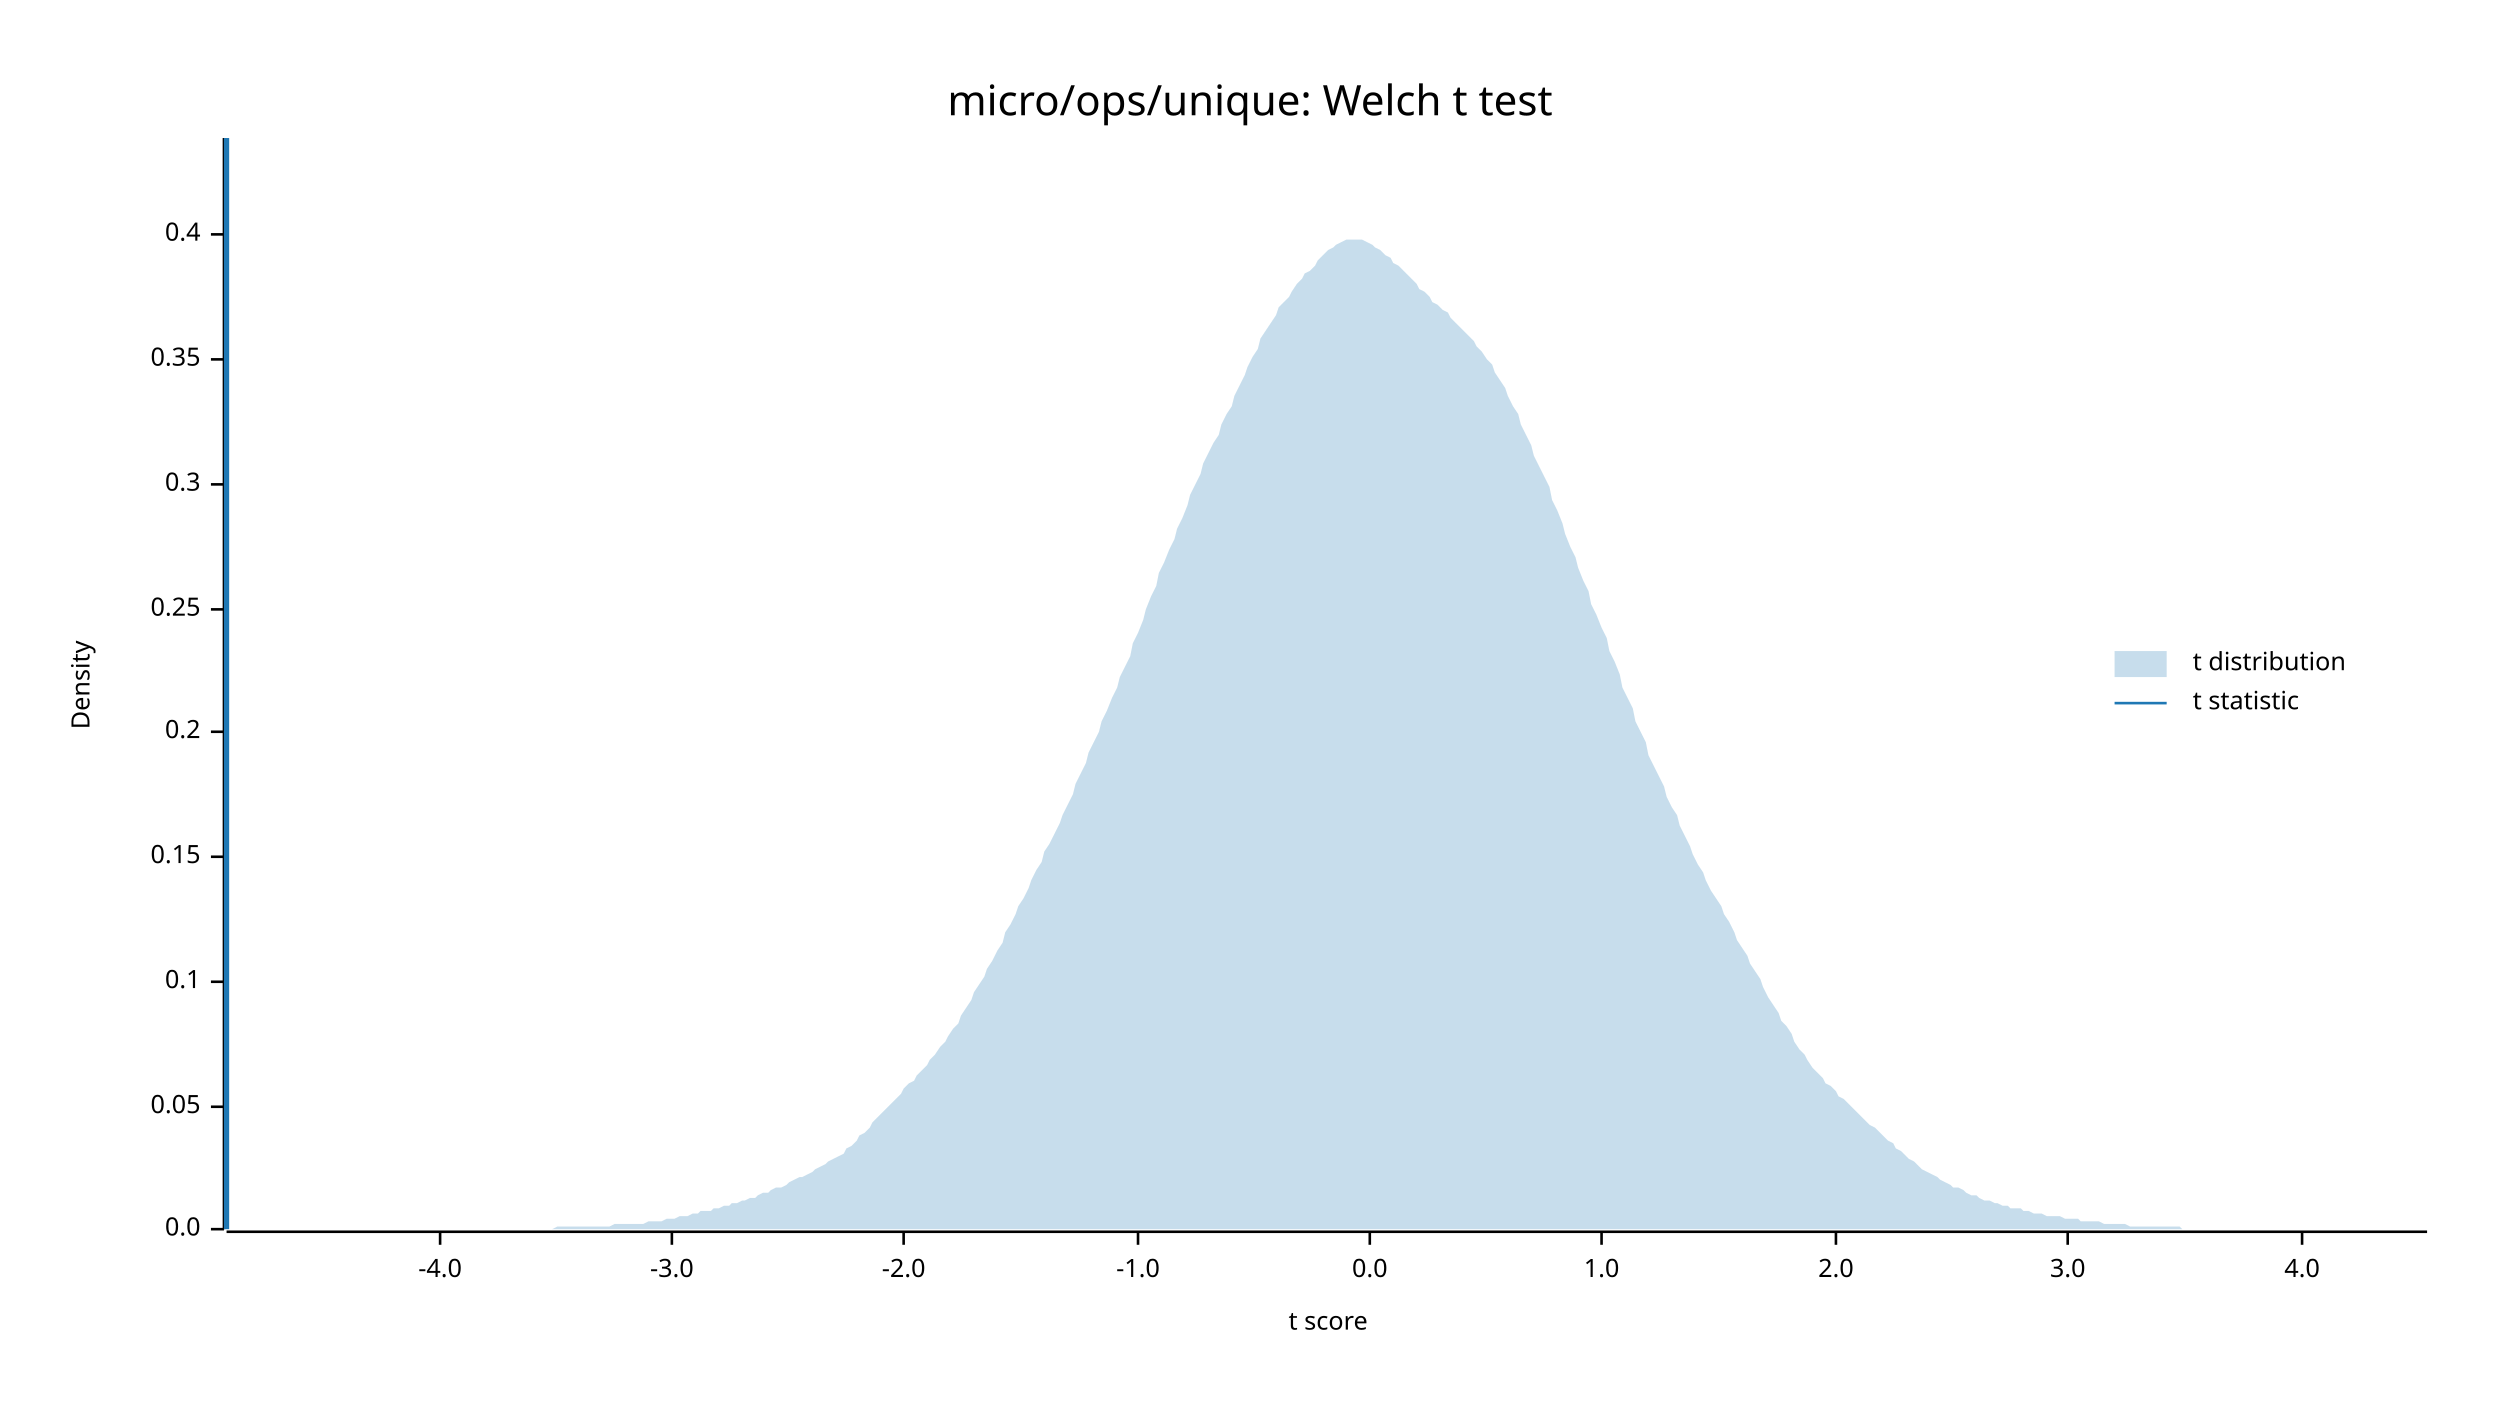
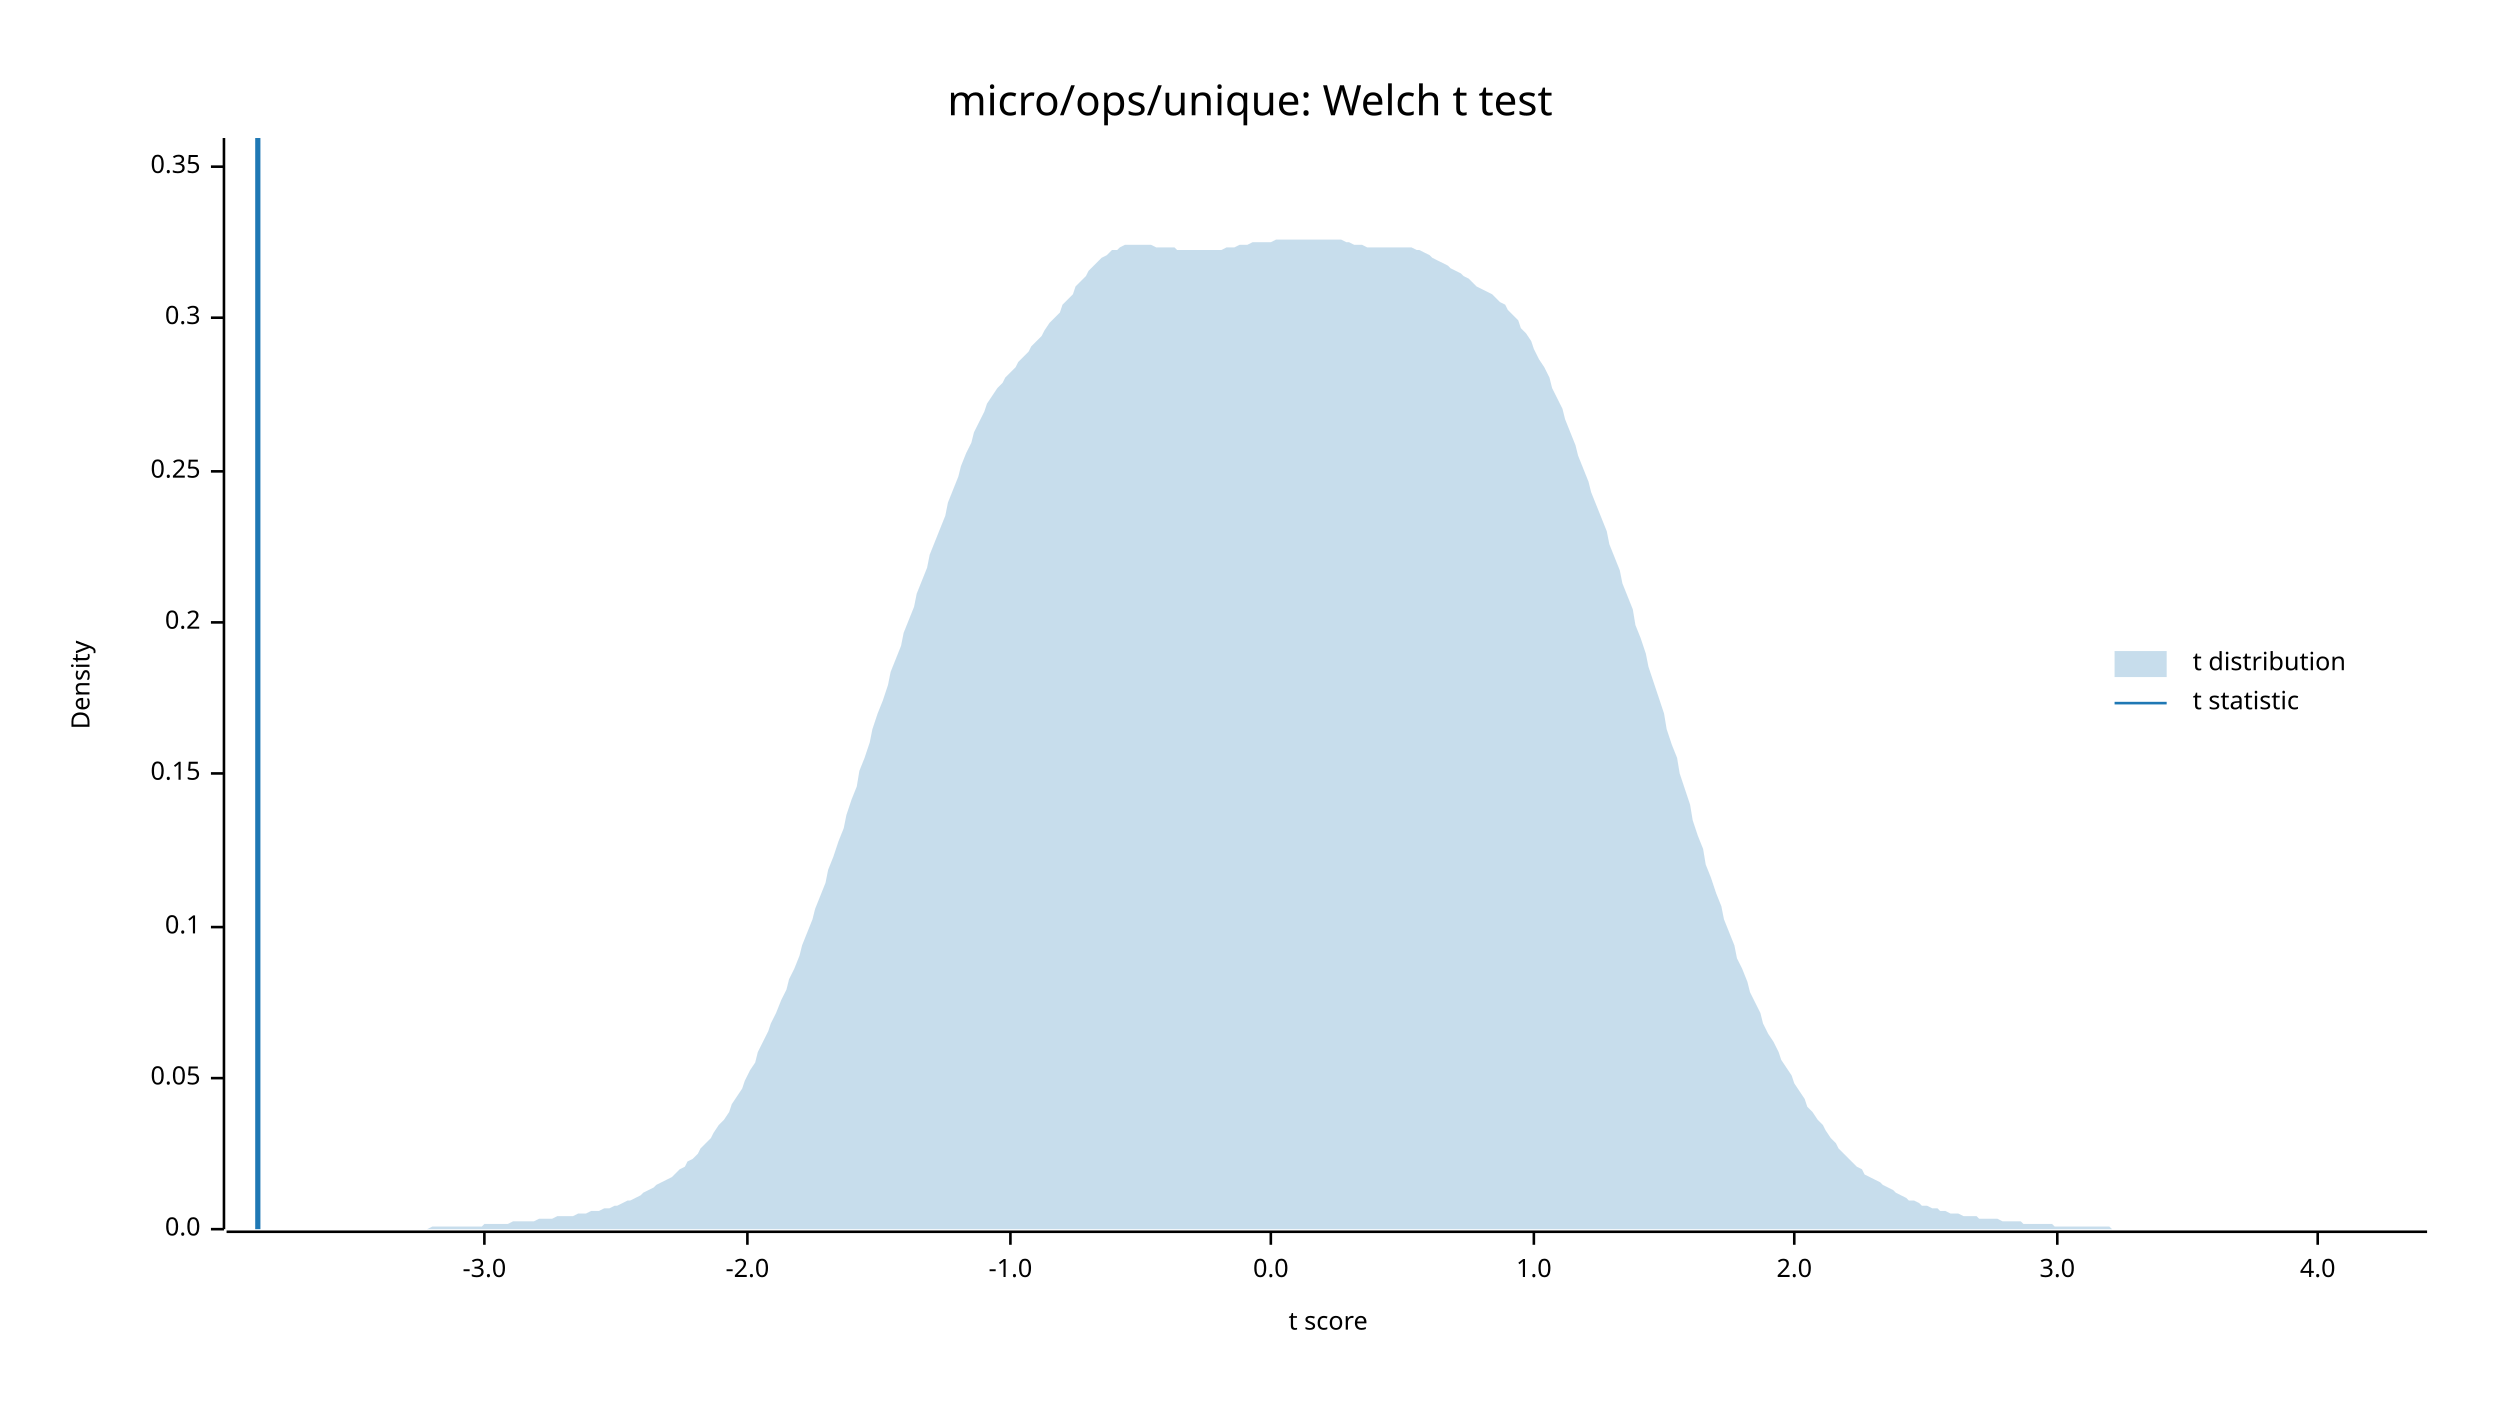
<svg xmlns="http://www.w3.org/2000/svg" width="960" height="540" viewBox="0 0 960 540">
  <text x="480" y="32" dy="0.76em" text-anchor="middle" font-family="sans-serif" font-size="16.129" opacity="1" fill="#000000">
micro/ops/unique: Welch t test
</text>
  <text x="27" y="263" dy="0.76em" text-anchor="middle" font-family="sans-serif" font-size="9.677" opacity="1" fill="#000000" transform="rotate(270, 27, 263)">
Density
</text>
  <text x="510" y="513" dy="-0.5ex" text-anchor="middle" font-family="sans-serif" font-size="9.677" opacity="1" fill="#000000">
t score
</text>
  <polyline fill="none" opacity="1" stroke="#000000" stroke-width="1" points="86,53 86,472 " />
  <text x="77" y="472" dy="0.5ex" text-anchor="end" font-family="sans-serif" font-size="9.677" opacity="1" fill="#000000">
0.0
</text>
  <polyline fill="none" opacity="1" stroke="#000000" stroke-width="1" points="81,472 86,472 " />
-   <text x="77" y="425" dy="0.5ex" text-anchor="end" font-family="sans-serif" font-size="9.677" opacity="1" fill="#000000">
+   <text x="77" y="414" dy="0.5ex" text-anchor="end" font-family="sans-serif" font-size="9.677" opacity="1" fill="#000000">
0.05
</text>
-   <polyline fill="none" opacity="1" stroke="#000000" stroke-width="1" points="81,425 86,425 " />
-   <text x="77" y="377" dy="0.5ex" text-anchor="end" font-family="sans-serif" font-size="9.677" opacity="1" fill="#000000">
+   <polyline fill="none" opacity="1" stroke="#000000" stroke-width="1" points="81,414 86,414 " />
+   <text x="77" y="356" dy="0.5ex" text-anchor="end" font-family="sans-serif" font-size="9.677" opacity="1" fill="#000000">
0.1
</text>
-   <polyline fill="none" opacity="1" stroke="#000000" stroke-width="1" points="81,377 86,377 " />
-   <text x="77" y="329" dy="0.5ex" text-anchor="end" font-family="sans-serif" font-size="9.677" opacity="1" fill="#000000">
+   <polyline fill="none" opacity="1" stroke="#000000" stroke-width="1" points="81,356 86,356 " />
+   <text x="77" y="297" dy="0.5ex" text-anchor="end" font-family="sans-serif" font-size="9.677" opacity="1" fill="#000000">
0.15
</text>
-   <polyline fill="none" opacity="1" stroke="#000000" stroke-width="1" points="81,329 86,329 " />
-   <text x="77" y="281" dy="0.5ex" text-anchor="end" font-family="sans-serif" font-size="9.677" opacity="1" fill="#000000">
+   <polyline fill="none" opacity="1" stroke="#000000" stroke-width="1" points="81,297 86,297 " />
+   <text x="77" y="239" dy="0.5ex" text-anchor="end" font-family="sans-serif" font-size="9.677" opacity="1" fill="#000000">
0.2
</text>
-   <polyline fill="none" opacity="1" stroke="#000000" stroke-width="1" points="81,281 86,281 " />
-   <text x="77" y="234" dy="0.5ex" text-anchor="end" font-family="sans-serif" font-size="9.677" opacity="1" fill="#000000">
+   <polyline fill="none" opacity="1" stroke="#000000" stroke-width="1" points="81,239 86,239 " />
+   <text x="77" y="181" dy="0.5ex" text-anchor="end" font-family="sans-serif" font-size="9.677" opacity="1" fill="#000000">
0.25
</text>
-   <polyline fill="none" opacity="1" stroke="#000000" stroke-width="1" points="81,234 86,234 " />
-   <text x="77" y="186" dy="0.5ex" text-anchor="end" font-family="sans-serif" font-size="9.677" opacity="1" fill="#000000">
+   <polyline fill="none" opacity="1" stroke="#000000" stroke-width="1" points="81,181 86,181 " />
+   <text x="77" y="122" dy="0.5ex" text-anchor="end" font-family="sans-serif" font-size="9.677" opacity="1" fill="#000000">
0.3
</text>
-   <polyline fill="none" opacity="1" stroke="#000000" stroke-width="1" points="81,186 86,186 " />
-   <text x="77" y="138" dy="0.5ex" text-anchor="end" font-family="sans-serif" font-size="9.677" opacity="1" fill="#000000">
+   <polyline fill="none" opacity="1" stroke="#000000" stroke-width="1" points="81,122 86,122 " />
+   <text x="77" y="64" dy="0.5ex" text-anchor="end" font-family="sans-serif" font-size="9.677" opacity="1" fill="#000000">
0.35
</text>
-   <polyline fill="none" opacity="1" stroke="#000000" stroke-width="1" points="81,138 86,138 " />
-   <text x="77" y="90" dy="0.5ex" text-anchor="end" font-family="sans-serif" font-size="9.677" opacity="1" fill="#000000">
- 0.4
- </text>
-   <polyline fill="none" opacity="1" stroke="#000000" stroke-width="1" points="81,90 86,90 " />
+   <polyline fill="none" opacity="1" stroke="#000000" stroke-width="1" points="81,64 86,64 " />
  <polyline fill="none" opacity="1" stroke="#000000" stroke-width="1" points="87,473 932,473 " />
-   <text x="169" y="483" dy="0.76em" text-anchor="middle" font-family="sans-serif" font-size="9.677" opacity="1" fill="#000000">
- -4.0
- </text>
-   <polyline fill="none" opacity="1" stroke="#000000" stroke-width="1" points="169,473 169,478 " />
-   <text x="258" y="483" dy="0.76em" text-anchor="middle" font-family="sans-serif" font-size="9.677" opacity="1" fill="#000000">
+   <text x="186" y="483" dy="0.76em" text-anchor="middle" font-family="sans-serif" font-size="9.677" opacity="1" fill="#000000">
-3.0
</text>
-   <polyline fill="none" opacity="1" stroke="#000000" stroke-width="1" points="258,473 258,478 " />
-   <text x="347" y="483" dy="0.76em" text-anchor="middle" font-family="sans-serif" font-size="9.677" opacity="1" fill="#000000">
+   <polyline fill="none" opacity="1" stroke="#000000" stroke-width="1" points="186,473 186,478 " />
+   <text x="287" y="483" dy="0.76em" text-anchor="middle" font-family="sans-serif" font-size="9.677" opacity="1" fill="#000000">
-2.0
</text>
-   <polyline fill="none" opacity="1" stroke="#000000" stroke-width="1" points="347,473 347,478 " />
-   <text x="437" y="483" dy="0.76em" text-anchor="middle" font-family="sans-serif" font-size="9.677" opacity="1" fill="#000000">
+   <polyline fill="none" opacity="1" stroke="#000000" stroke-width="1" points="287,473 287,478 " />
+   <text x="388" y="483" dy="0.76em" text-anchor="middle" font-family="sans-serif" font-size="9.677" opacity="1" fill="#000000">
-1.0
</text>
-   <polyline fill="none" opacity="1" stroke="#000000" stroke-width="1" points="437,473 437,478 " />
-   <text x="526" y="483" dy="0.76em" text-anchor="middle" font-family="sans-serif" font-size="9.677" opacity="1" fill="#000000">
+   <polyline fill="none" opacity="1" stroke="#000000" stroke-width="1" points="388,473 388,478 " />
+   <text x="488" y="483" dy="0.76em" text-anchor="middle" font-family="sans-serif" font-size="9.677" opacity="1" fill="#000000">
0.0
</text>
-   <polyline fill="none" opacity="1" stroke="#000000" stroke-width="1" points="526,473 526,478 " />
-   <text x="615" y="483" dy="0.76em" text-anchor="middle" font-family="sans-serif" font-size="9.677" opacity="1" fill="#000000">
+   <polyline fill="none" opacity="1" stroke="#000000" stroke-width="1" points="488,473 488,478 " />
+   <text x="589" y="483" dy="0.76em" text-anchor="middle" font-family="sans-serif" font-size="9.677" opacity="1" fill="#000000">
1.0
</text>
-   <polyline fill="none" opacity="1" stroke="#000000" stroke-width="1" points="615,473 615,478 " />
-   <text x="705" y="483" dy="0.76em" text-anchor="middle" font-family="sans-serif" font-size="9.677" opacity="1" fill="#000000">
+   <polyline fill="none" opacity="1" stroke="#000000" stroke-width="1" points="589,473 589,478 " />
+   <text x="689" y="483" dy="0.76em" text-anchor="middle" font-family="sans-serif" font-size="9.677" opacity="1" fill="#000000">
2.0
</text>
-   <polyline fill="none" opacity="1" stroke="#000000" stroke-width="1" points="705,473 705,478 " />
-   <text x="794" y="483" dy="0.76em" text-anchor="middle" font-family="sans-serif" font-size="9.677" opacity="1" fill="#000000">
+   <polyline fill="none" opacity="1" stroke="#000000" stroke-width="1" points="689,473 689,478 " />
+   <text x="790" y="483" dy="0.76em" text-anchor="middle" font-family="sans-serif" font-size="9.677" opacity="1" fill="#000000">
3.0
</text>
-   <polyline fill="none" opacity="1" stroke="#000000" stroke-width="1" points="794,473 794,478 " />
-   <text x="884" y="483" dy="0.76em" text-anchor="middle" font-family="sans-serif" font-size="9.677" opacity="1" fill="#000000">
+   <polyline fill="none" opacity="1" stroke="#000000" stroke-width="1" points="790,473 790,478 " />
+   <text x="890" y="483" dy="0.76em" text-anchor="middle" font-family="sans-serif" font-size="9.677" opacity="1" fill="#000000">
4.0
</text>
-   <polyline fill="none" opacity="1" stroke="#000000" stroke-width="1" points="884,473 884,478 " />
-   <polygon opacity="0.25" fill="#1F78B4" points="87,472 88,472 90,472 92,472 93,472 95,472 97,472 98,472 100,472 102,472 103,472 105,472 107,472 109,472 110,472 112,472 114,472 115,472 117,472 119,472 120,472 122,472 124,472 125,472 127,472 129,472 131,472 132,472 134,472 136,472 137,472 139,472 141,472 142,472 144,472 146,472 147,472 149,472 151,472 153,472 154,472 156,472 158,472 159,472 161,472 163,472 164,472 166,472 168,472 169,472 171,472 173,472 175,472 176,472 178,472 180,472 181,472 183,472 185,472 186,472 188,472 190,472 191,472 193,472 195,472 197,472 198,472 200,472 202,472 203,472 205,472 207,472 208,472 210,472 212,472 214,471 215,471 217,471 219,471 220,471 222,471 224,471 225,471 227,471 229,471 230,471 232,471 234,471 236,470 237,470 239,470 241,470 242,470 244,470 246,470 247,470 249,469 251,469 252,469 254,469 256,468 258,468 259,468 261,467 263,467 264,467 266,466 268,466 269,465 271,465 273,465 274,464 276,464 278,463 280,463 281,462 283,462 285,461 286,461 288,460 290,460 291,459 293,458 295,458 296,457 298,456 300,456 302,455 303,454 305,453 307,452 308,452 310,451 312,450 313,449 315,448 317,447 318,446 320,445 322,444 324,443 325,441 327,440 329,438 330,436 332,435 334,433 335,431 337,429 339,427 341,425 342,424 344,422 346,420 347,418 349,416 351,415 352,413 354,411 356,409 357,407 359,405 361,402 363,400 364,398 366,395 368,393 369,390 371,387 373,384 374,381 376,378 378,375 379,372 381,369 383,365 385,362 386,358 388,355 390,351 391,348 393,345 395,341 396,338 398,334 400,331 401,327 403,324 405,320 407,316 408,313 410,309 412,305 413,301 415,297 417,293 418,289 420,285 422,281 423,277 425,273 427,268 429,264 430,260 432,256 434,252 435,247 437,243 439,238 440,234 442,229 444,225 445,220 447,216 449,211 451,207 452,203 454,199 456,194 457,190 459,186 461,182 462,178 464,174 466,170 468,167 469,163 471,159 473,156 474,152 476,148 478,144 479,141 481,137 483,134 484,130 486,127 488,124 490,121 491,118 493,116 495,114 496,112 498,109 500,107 501,105 503,104 505,102 506,100 508,98 510,96 512,95 513,94 515,93 517,92 518,92 520,92 522,92 523,92 525,93 527,94 528,95 530,96 532,98 534,99 535,101 537,102 539,104 540,105 542,107 544,109 545,111 547,112 549,114 550,116 552,117 554,119 556,120 557,122 559,124 561,126 562,127 564,129 566,131 567,133 569,135 571,138 573,140 574,143 576,146 578,149 579,152 581,156 583,159 584,163 586,167 588,171 589,175 591,179 593,183 595,187 596,192 598,196 600,201 601,205 603,210 605,214 606,218 608,223 610,227 611,232 613,236 615,241 617,245 618,250 620,254 622,259 623,264 625,268 627,272 628,277 630,281 632,285 633,290 635,294 637,298 639,302 640,306 642,310 644,313 645,317 647,321 649,325 650,328 652,332 654,335 655,338 657,342 659,345 661,348 662,351 664,354 666,358 667,361 669,364 671,367 672,370 674,373 676,376 677,379 679,383 681,386 683,389 684,392 686,394 688,397 689,400 691,403 693,405 694,407 696,410 698,412 700,414 701,416 703,417 705,419 706,421 708,422 710,424 711,425 713,427 715,429 716,430 718,432 720,433 722,435 723,436 725,438 727,439 728,441 730,442 732,444 733,445 735,446 737,448 738,449 740,450 742,451 744,452 745,453 747,454 749,455 750,456 752,456 754,457 755,458 757,459 759,459 760,460 762,461 764,461 766,462 767,462 769,463 771,463 772,464 774,464 776,464 777,465 779,465 781,466 782,466 784,466 786,467 788,467 789,467 791,467 793,468 794,468 796,468 798,468 799,469 801,469 803,469 804,469 806,469 808,470 810,470 811,470 813,470 815,470 816,470 818,471 820,471 821,471 823,471 825,471 827,471 828,471 830,471 832,471 833,471 835,471 837,471 838,472 840,472 842,472 843,472 845,472 847,472 849,472 850,472 852,472 854,472 855,472 857,472 859,472 860,472 862,472 864,472 865,472 867,472 869,472 871,472 872,472 874,472 876,472 877,472 879,472 881,472 882,472 884,472 886,472 887,472 889,472 891,472 893,472 894,472 896,472 898,472 899,472 901,472 903,472 904,472 906,472 908,472 909,472 911,472 913,472 915,472 916,472 918,472 920,472 921,472 923,472 925,472 926,472 928,472 930,472 932,472 932,472 87,472 " />
-   <polyline fill="none" opacity="1" stroke="#1F78B4" stroke-width="2" points="87,472 87,53 " />
+   <polyline fill="none" opacity="1" stroke="#000000" stroke-width="1" points="890,473 890,478 " />
+   <polygon opacity="0.25" fill="#1F78B4" points="87,472 88,472 90,472 92,472 93,472 95,472 97,472 98,472 100,472 102,472 103,472 105,472 107,472 109,472 110,472 112,472 114,472 115,472 117,472 119,472 120,472 122,472 124,472 125,472 127,472 129,472 131,472 132,472 134,472 136,472 137,472 139,472 141,472 142,472 144,472 146,472 147,472 149,472 151,472 153,472 154,472 156,472 158,472 159,472 161,472 163,472 164,472 166,471 168,471 169,471 171,471 173,471 175,471 176,471 178,471 180,471 181,471 183,471 185,471 186,470 188,470 190,470 191,470 193,470 195,470 197,469 198,469 200,469 202,469 203,469 205,469 207,468 208,468 210,468 212,468 214,467 215,467 217,467 219,467 220,467 222,466 224,466 225,466 227,465 229,465 230,465 232,464 234,464 236,463 237,463 239,462 241,461 242,461 244,460 246,459 247,458 249,457 251,456 252,455 254,454 256,453 258,452 259,451 261,449 263,448 264,446 266,445 268,443 269,441 271,439 273,437 274,435 276,432 278,430 280,427 281,424 283,421 285,418 286,415 288,411 290,408 291,404 293,400 295,396 296,393 298,389 300,384 302,380 303,376 305,372 307,367 308,363 310,358 312,353 313,349 315,344 317,339 318,334 320,329 322,323 324,318 325,313 327,307 329,302 330,296 332,291 334,285 335,280 337,274 339,269 341,263 342,258 344,253 346,248 347,243 349,238 351,233 352,228 354,223 356,218 357,213 359,208 361,203 363,198 364,193 366,188 368,183 369,179 371,174 373,170 374,166 376,162 378,158 379,155 381,152 383,149 385,147 386,145 388,143 390,141 391,139 393,137 395,135 396,133 398,131 400,129 401,127 403,124 405,122 407,120 408,117 410,115 412,113 413,110 415,108 417,106 418,104 420,102 422,100 423,99 425,98 427,96 429,96 430,95 432,94 434,94 435,94 437,94 439,94 440,94 442,94 444,95 445,95 447,95 449,95 451,95 452,96 454,96 456,96 457,96 459,96 461,96 462,96 464,96 466,96 468,96 469,96 471,95 473,95 474,95 476,94 478,94 479,94 481,93 483,93 484,93 486,93 488,93 490,92 491,92 493,92 495,92 496,92 498,92 500,92 501,92 503,92 505,92 506,92 508,92 510,92 512,92 513,92 515,92 517,93 518,93 520,94 522,94 523,94 525,95 527,95 528,95 530,95 532,95 534,95 535,95 537,95 539,95 540,95 542,95 544,96 545,96 547,97 549,98 550,99 552,100 554,101 556,102 557,103 559,104 561,105 562,106 564,107 566,109 567,110 569,111 571,112 573,113 574,114 576,116 578,117 579,119 581,121 583,123 584,126 586,128 588,131 589,134 591,138 593,141 595,145 596,149 598,153 600,157 601,161 603,166 605,171 606,175 608,180 610,185 611,189 613,194 615,199 617,204 618,209 620,214 622,219 623,224 625,229 627,234 628,240 630,245 632,251 633,256 635,262 637,268 639,274 640,280 642,286 644,291 645,297 647,303 649,309 650,315 652,321 654,326 655,332 657,337 659,343 661,348 662,353 664,358 666,363 667,368 669,372 671,377 672,381 674,385 676,389 677,393 679,397 681,400 683,404 684,407 686,410 688,413 689,416 691,419 693,422 694,425 696,427 698,430 700,432 701,434 703,437 705,439 706,441 708,443 710,445 711,446 713,448 715,449 716,451 718,452 720,453 722,454 723,455 725,456 727,457 728,458 730,459 732,460 733,461 735,461 737,462 738,463 740,463 742,464 744,464 745,465 747,465 749,466 750,466 752,466 754,467 755,467 757,467 759,467 760,468 762,468 764,468 766,468 767,468 769,469 771,469 772,469 774,469 776,469 777,470 779,470 781,470 782,470 784,470 786,470 788,470 789,471 791,471 793,471 794,471 796,471 798,471 799,471 801,471 803,471 804,471 806,471 808,471 810,471 811,472 813,472 815,472 816,472 818,472 820,472 821,472 823,472 825,472 827,472 828,472 830,472 832,472 833,472 835,472 837,472 838,472 840,472 842,472 843,472 845,472 847,472 849,472 850,472 852,472 854,472 855,472 857,472 859,472 860,472 862,472 864,472 865,472 867,472 869,472 871,472 872,472 874,472 876,472 877,472 879,472 881,472 882,472 884,472 886,472 887,472 889,472 891,472 893,472 894,472 896,472 898,472 899,472 901,472 903,472 904,472 906,472 908,472 909,472 911,472 913,472 915,472 916,472 918,472 920,472 921,472 923,472 925,472 926,472 928,472 930,472 932,472 932,472 87,472 " />
+   <polyline fill="none" opacity="1" stroke="#1F78B4" stroke-width="2" points="99,472 99,53 " />
  <text x="842" y="250" dy="0.76em" text-anchor="start" font-family="sans-serif" font-size="9.677" opacity="1" fill="#000000">
t distribution
</text>
  <text x="842" y="265" dy="0.76em" text-anchor="start" font-family="sans-serif" font-size="9.677" opacity="1" fill="#000000">
t statistic
</text>
  <rect x="812" y="250" width="20" height="10" opacity="0.25" fill="#1F78B4" stroke="none" />
  <polyline fill="none" opacity="1" stroke="#1F78B4" stroke-width="1" points="812,270 832,270 " />
</svg>
